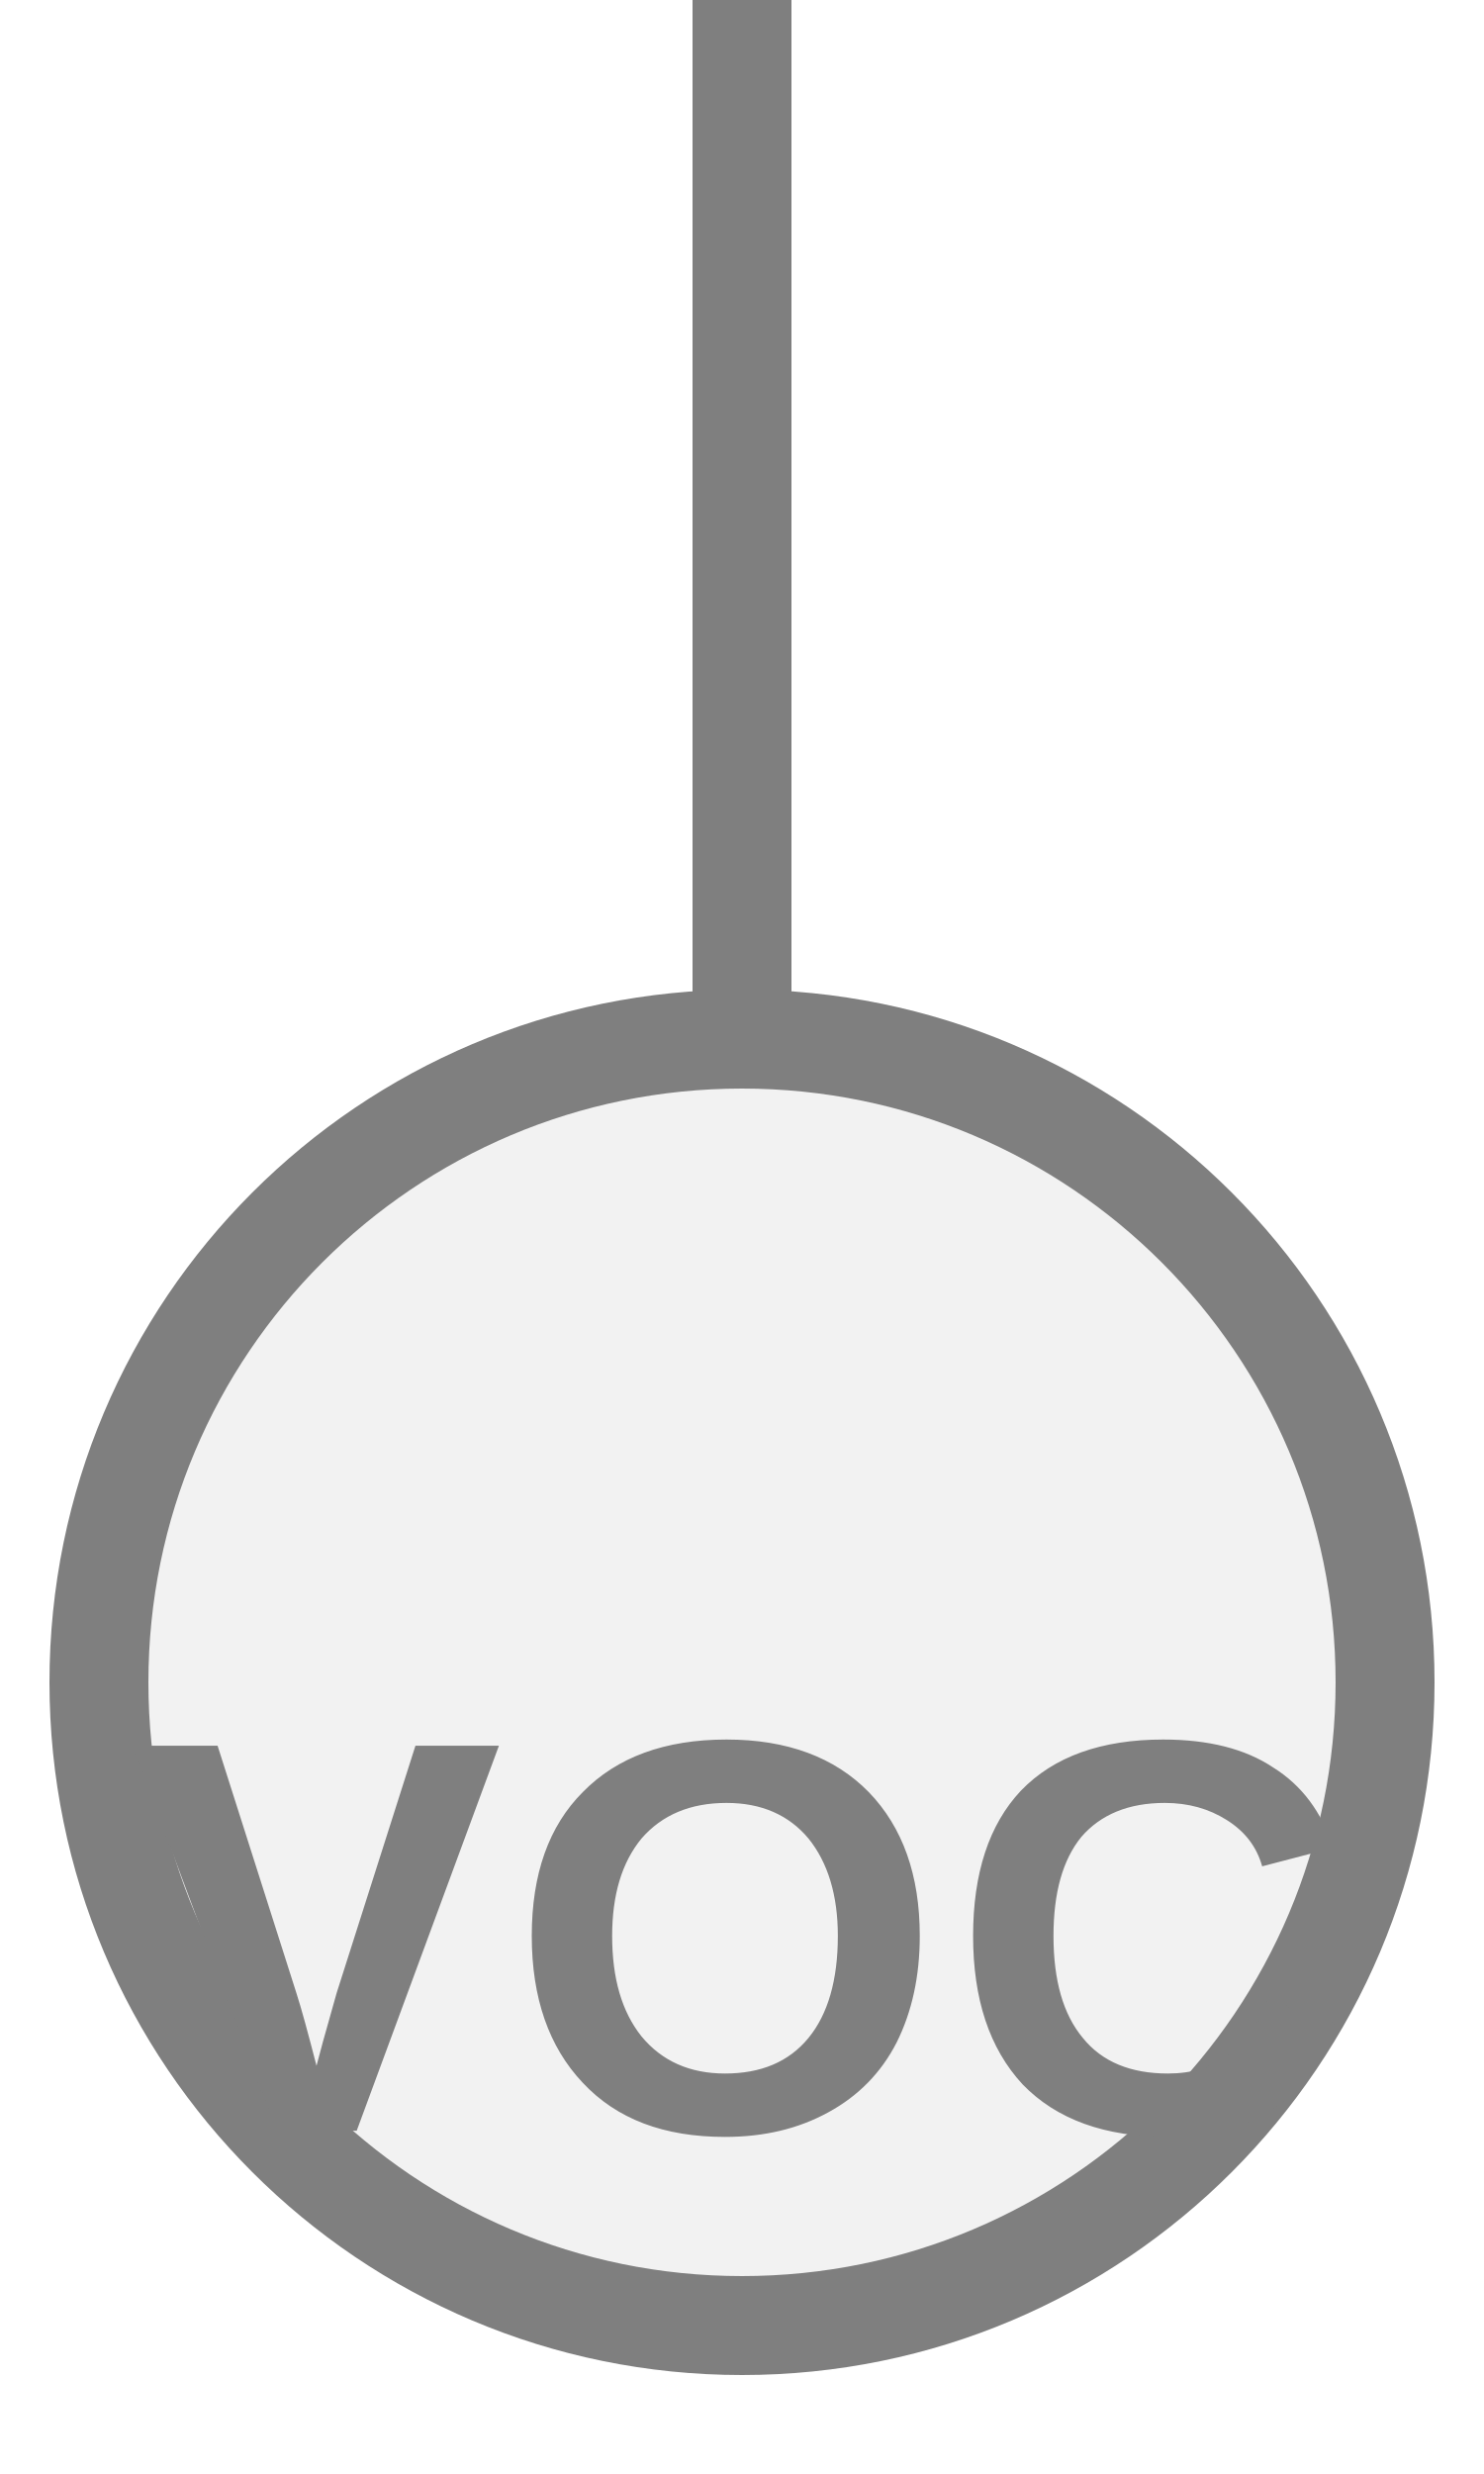
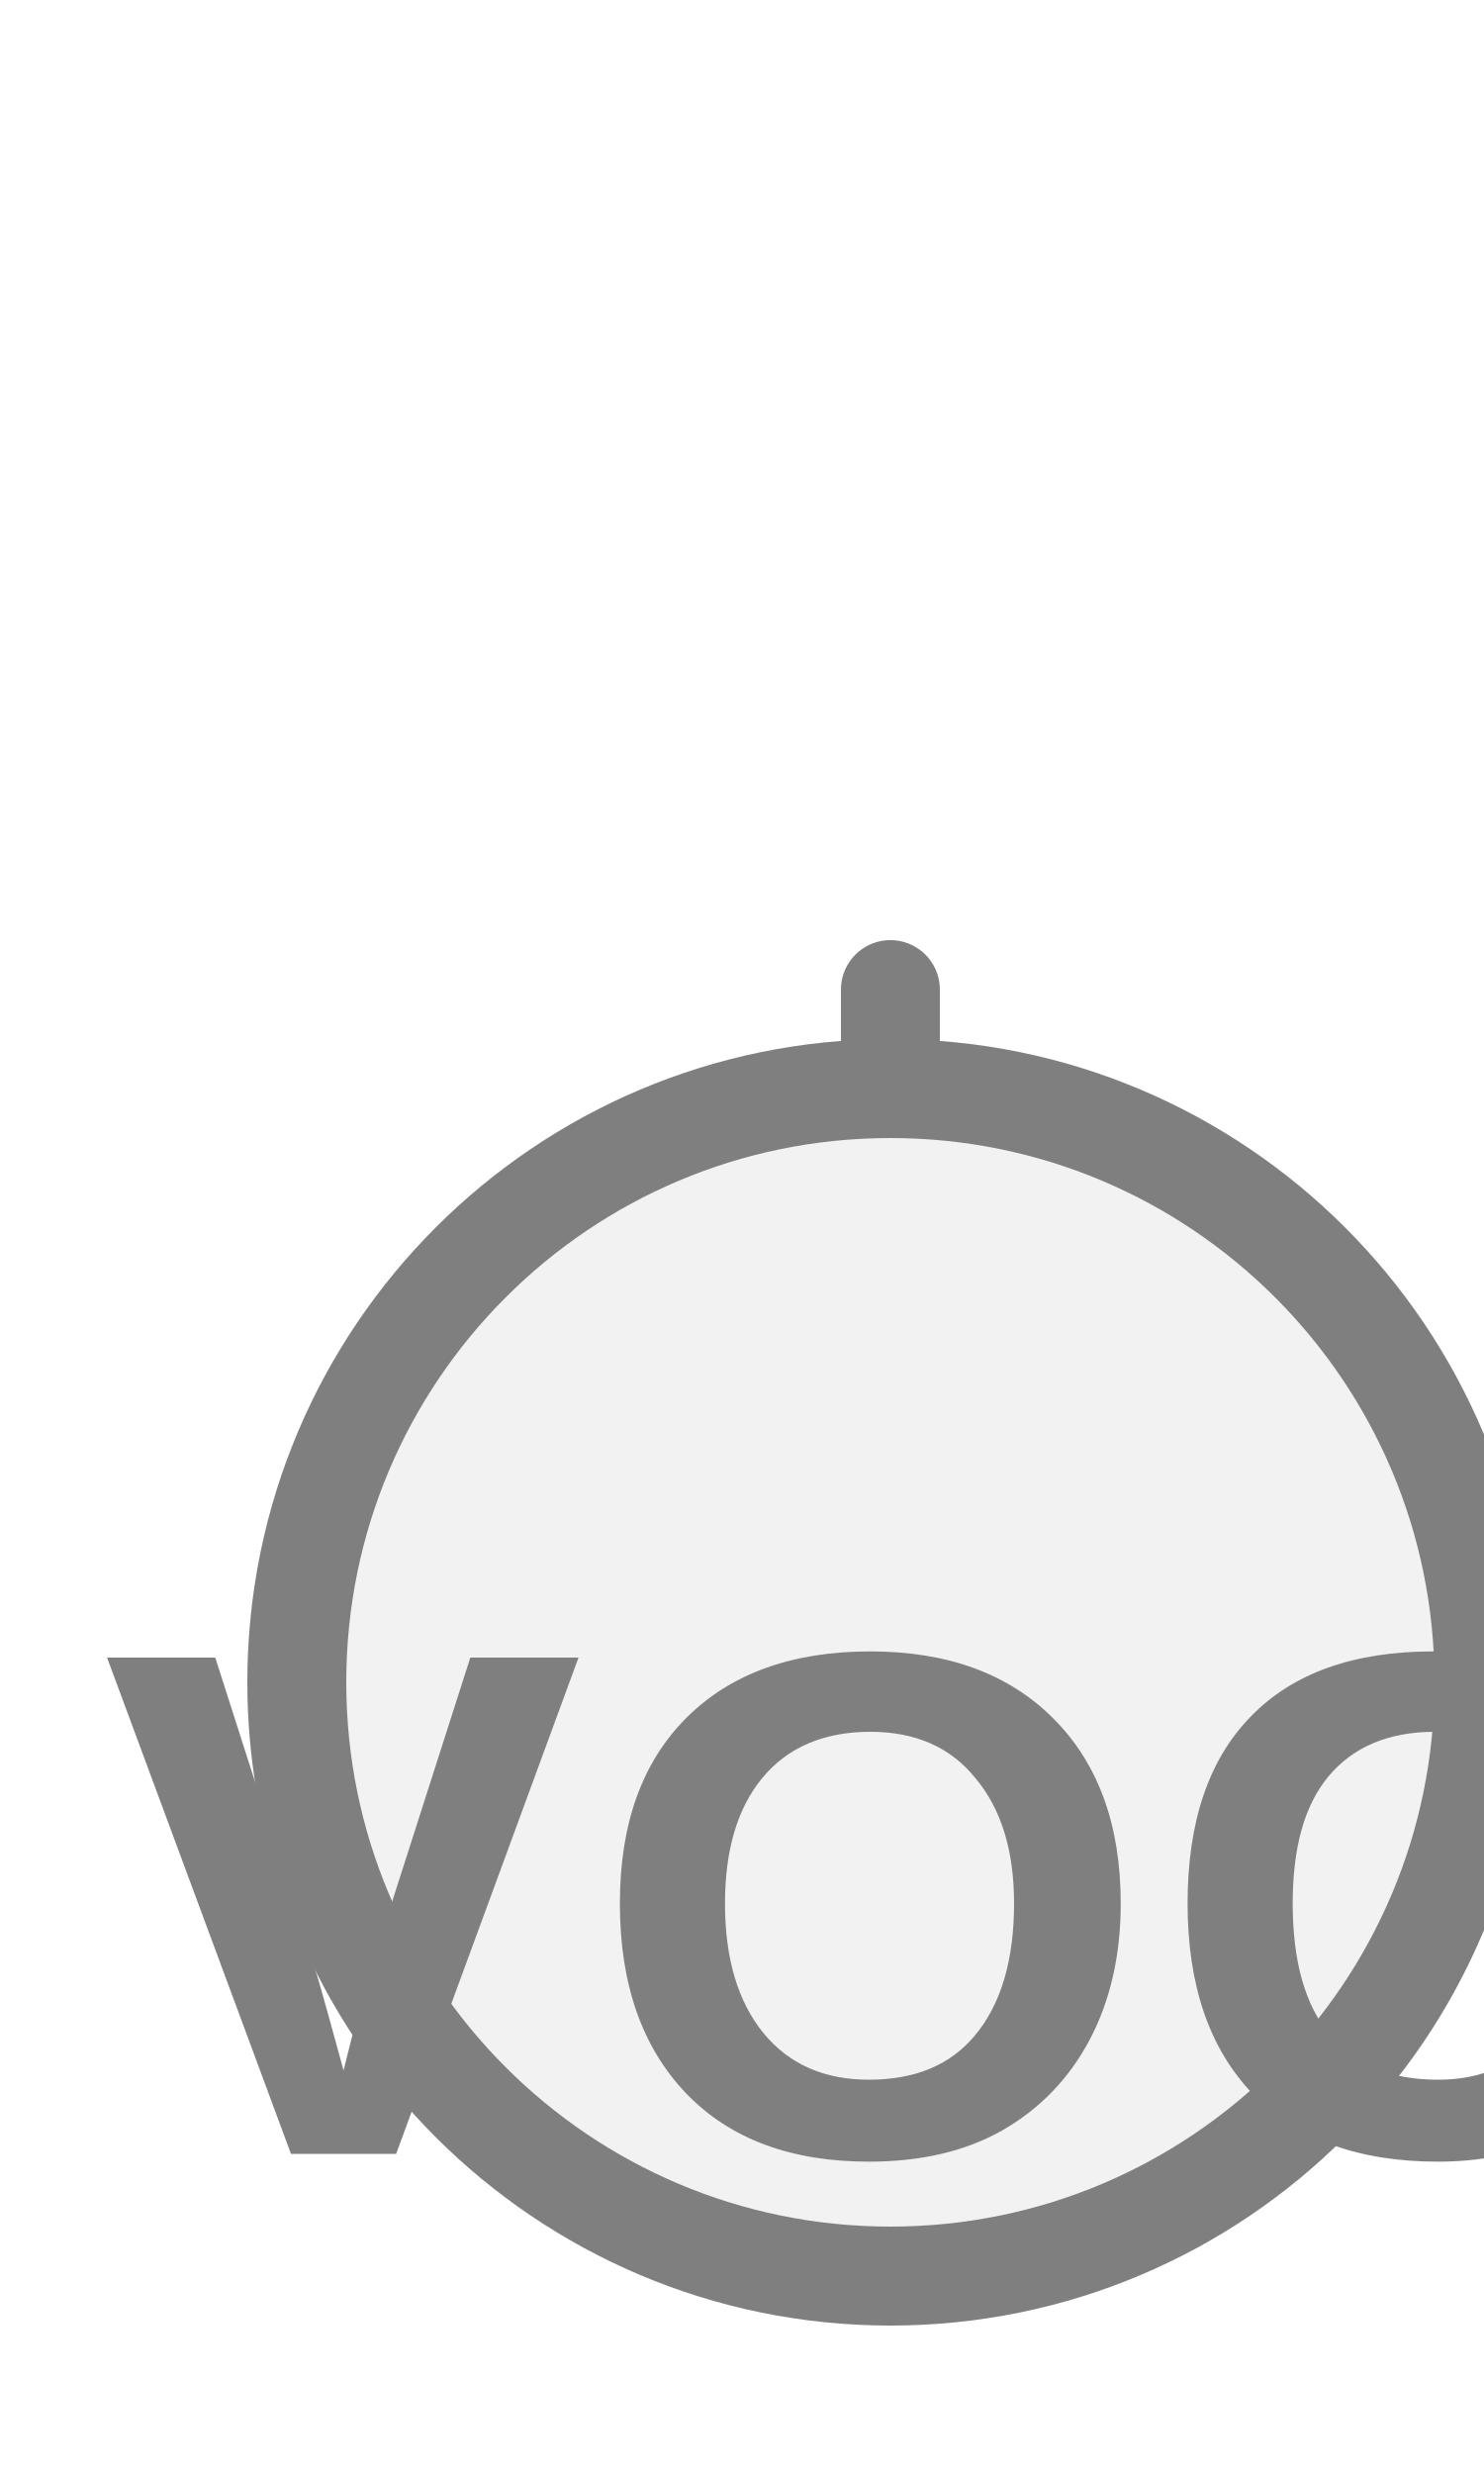
<svg xmlns="http://www.w3.org/2000/svg" width="15px" height="25px" viewBox="0 0 15 25">
-   <line x1="7.5" y1="0" x2="7.5" y2="10.5" stroke="#7f7f7f" stroke-width="1" stroke-linecap="round" />
-   <circle cx="7.5" cy="17" r="6.5" fill="#f2f2f2" stroke="#7f7f7f" stroke-width="1" />
-   <text x="7.5" y="19.925" fill="#7f7f7f" font-family="Arial, Helvetica, sans-serif" font-size="5.662" font-style="normal" font-weight="600" letter-spacing="0.01em" text-anchor="middle" dominant-baseline="middle">VOC</text>
+   <line x1="9" y1="10" x2="9" y2="11" stroke="#7f7f7f" stroke-width="1" stroke-linecap="round" />
+   <circle cx="9" cy="17" r="6" fill="#f2f2f2" stroke="#7f7f7f" stroke-width="1" />
+   <text x="9" y="19.7" fill="#7f7f7f" font-family="Arial, Helvetica, sans-serif" font-size="7.284" font-style="normal" font-weight="600" letter-spacing="0.01em" text-anchor="middle" dominant-baseline="middle">VOC</text>
</svg>
